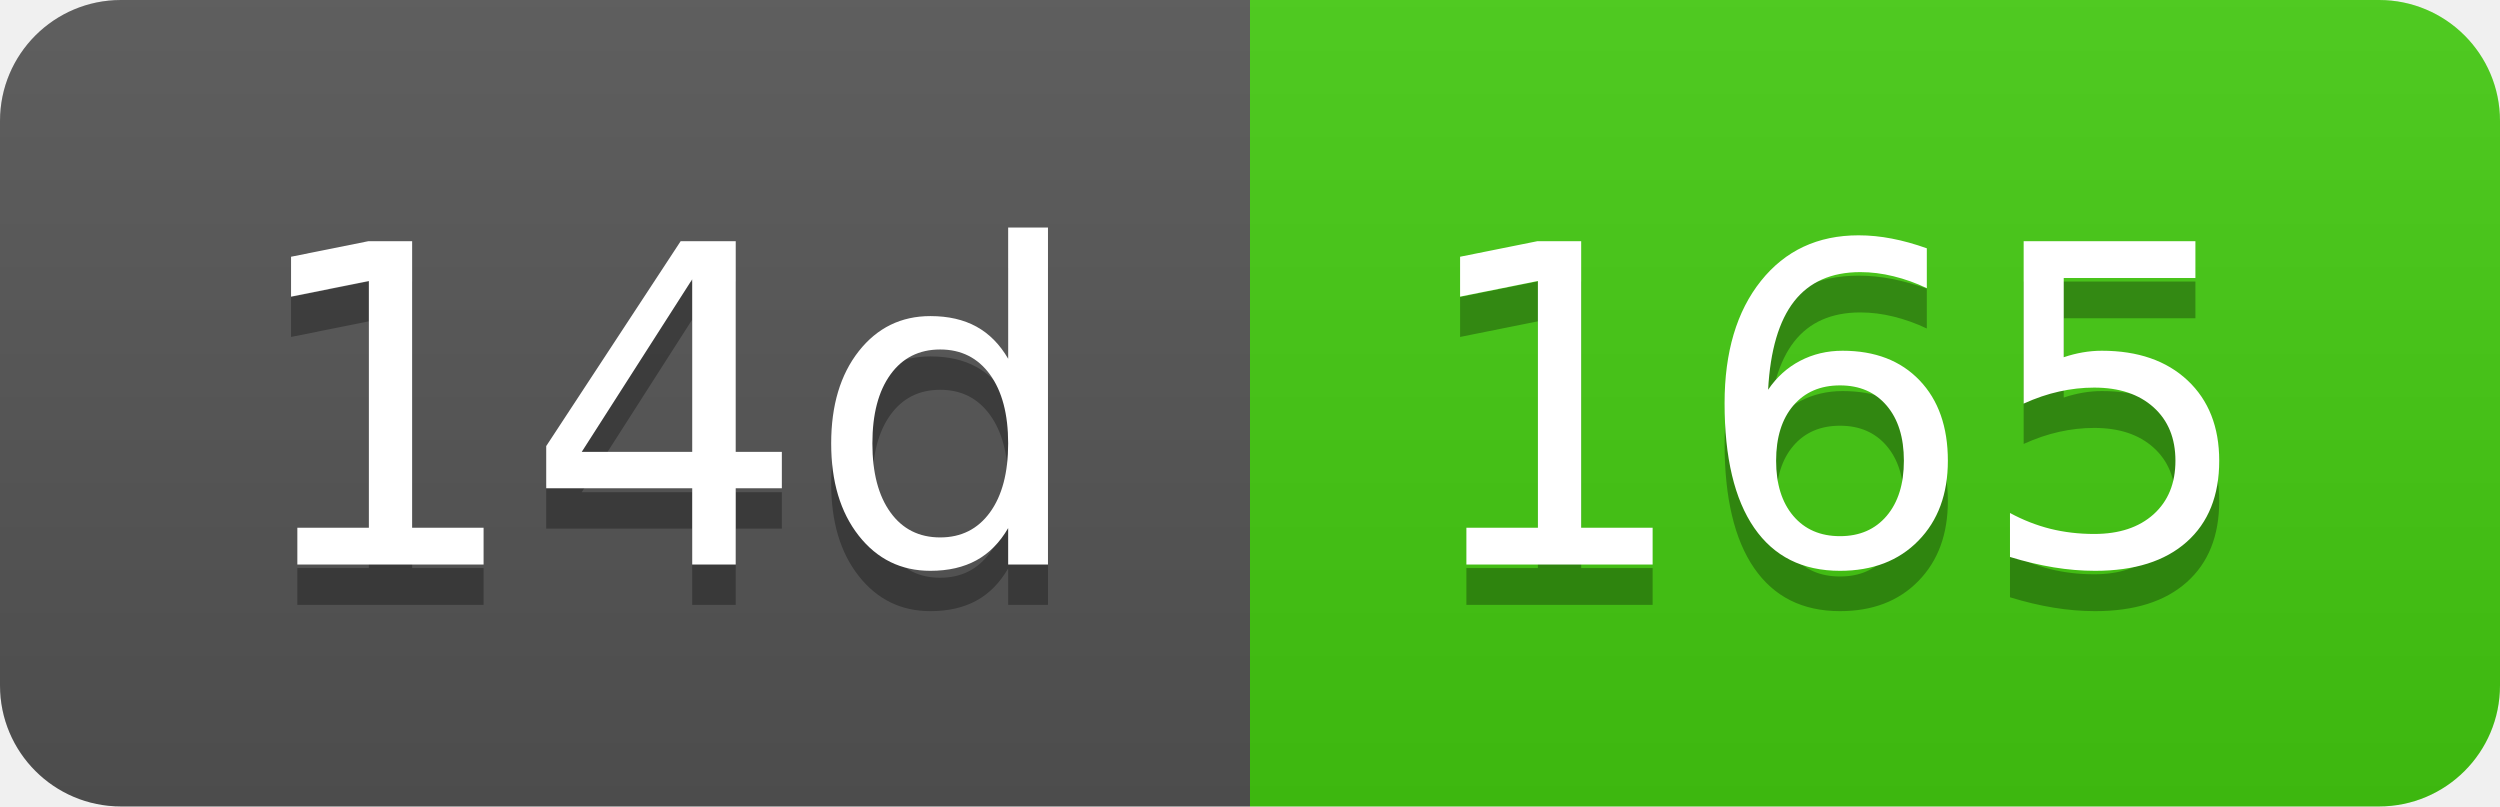
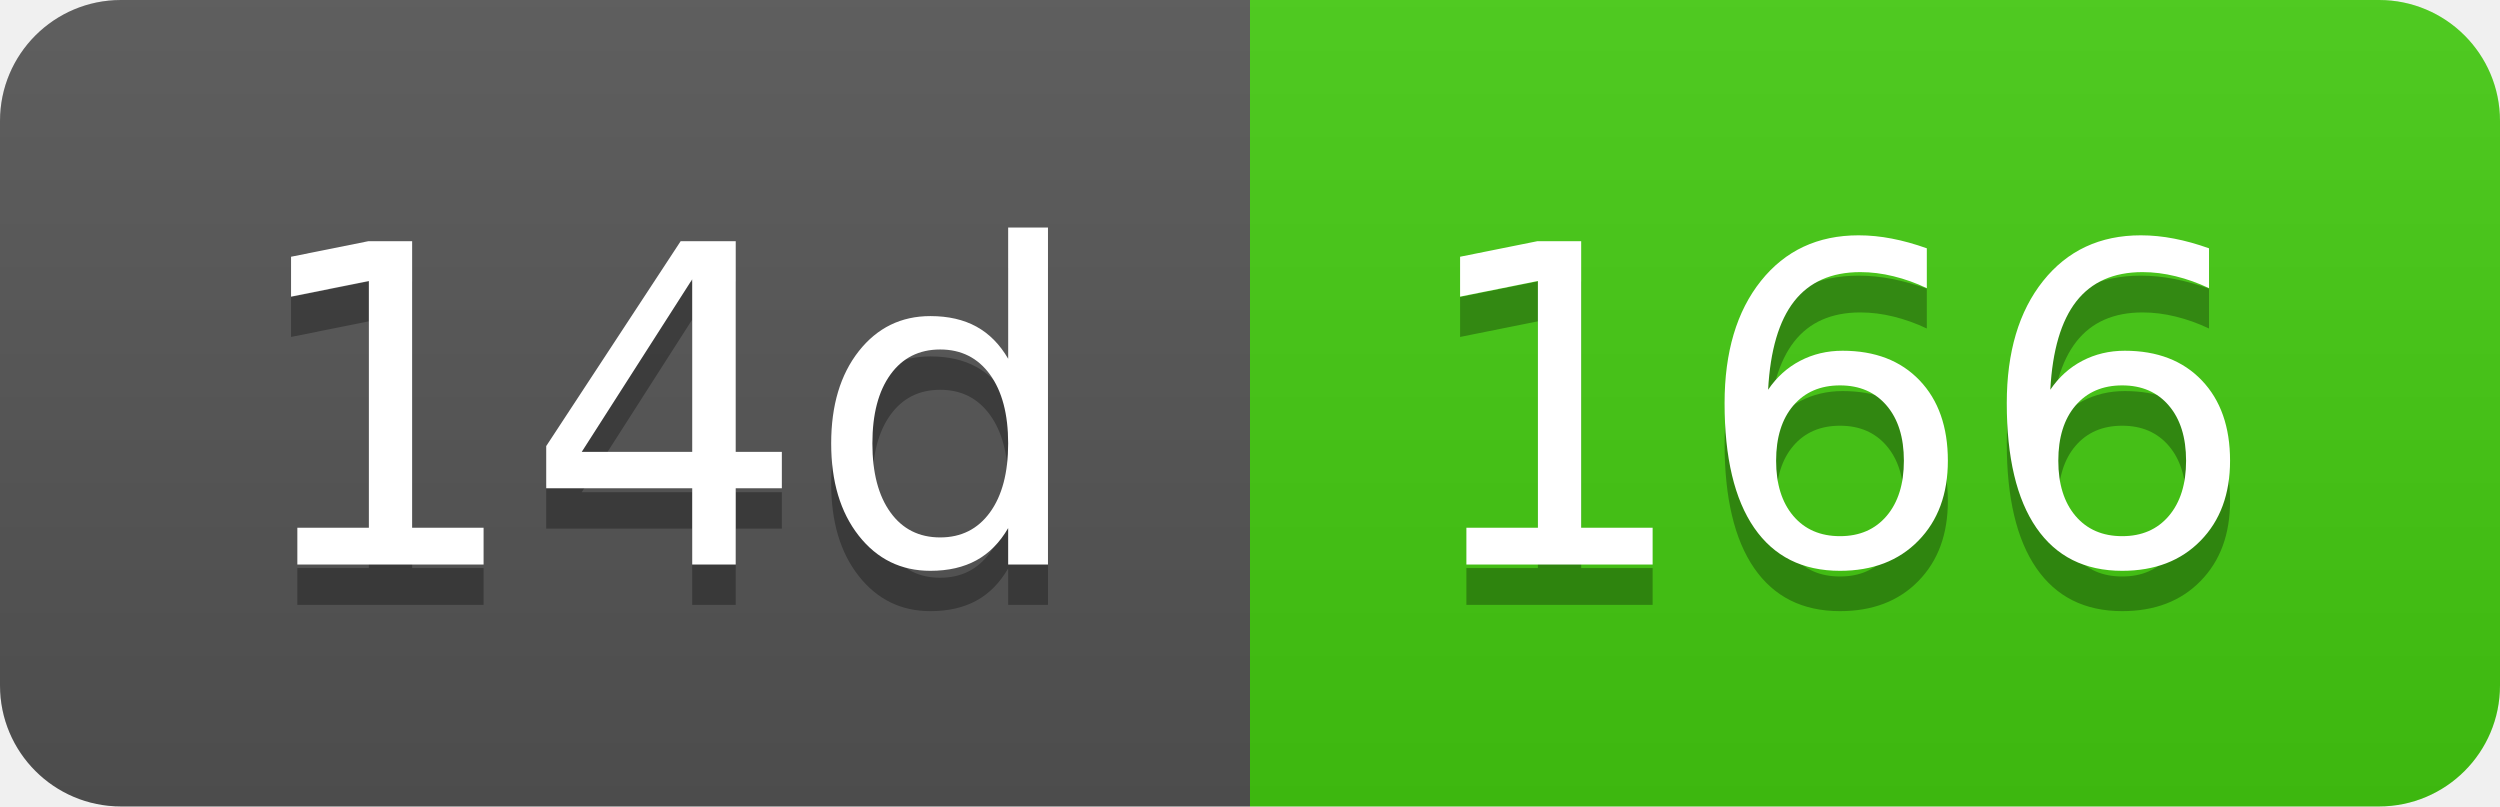
- <svg xmlns="http://www.w3.org/2000/svg" width="62" height="20" role="img" aria-label="14d: 165">
+ <svg xmlns="http://www.w3.org/2000/svg" width="62" height="20" role="img" aria-label="14d: 166">
  <linearGradient id="s" x2="0" y2="100%">
    <stop offset="0" stop-color="#bbb" stop-opacity=".1" />
    <stop offset="1" stop-opacity=".1" />
  </linearGradient>
  <clipPath id="r">
    <rect width="62" height="20" rx="3" fill="#fff" />
  </clipPath>
  <g clip-path="url(#r)">
    <rect width="31" height="20" fill="#555" />
    <rect x="31" width="31" height="20" fill="#4c1" />
    <rect width="62" height="20" fill="url(#s)" />
  </g>
  <g fill="#fff" text-anchor="middle" font-family="Verdana,Geneva,DejaVu Sans,sans-serif" text-rendering="geometricPrecision" font-size="110">
    <text aria-hidden="true" x="165" y="150" fill="#010101" fill-opacity=".3" transform="scale(.1)" textLength="210">14d</text>
    <text x="165" y="140" transform="scale(.1)" fill="#fff" textLength="210">14d</text>
-     <text aria-hidden="true" x="455" y="150" fill="#010101" fill-opacity=".3" transform="scale(.1)" textLength="210">165</text>
-     <text x="455" y="140" transform="scale(.1)" fill="#fff" textLength="210">165</text>
+     <text aria-hidden="true" x="455" y="150" fill="#010101" fill-opacity=".3" transform="scale(.1)" textLength="210">166</text>
+     <text x="455" y="140" transform="scale(.1)" fill="#fff" textLength="210">166</text>
  </g>
</svg>
